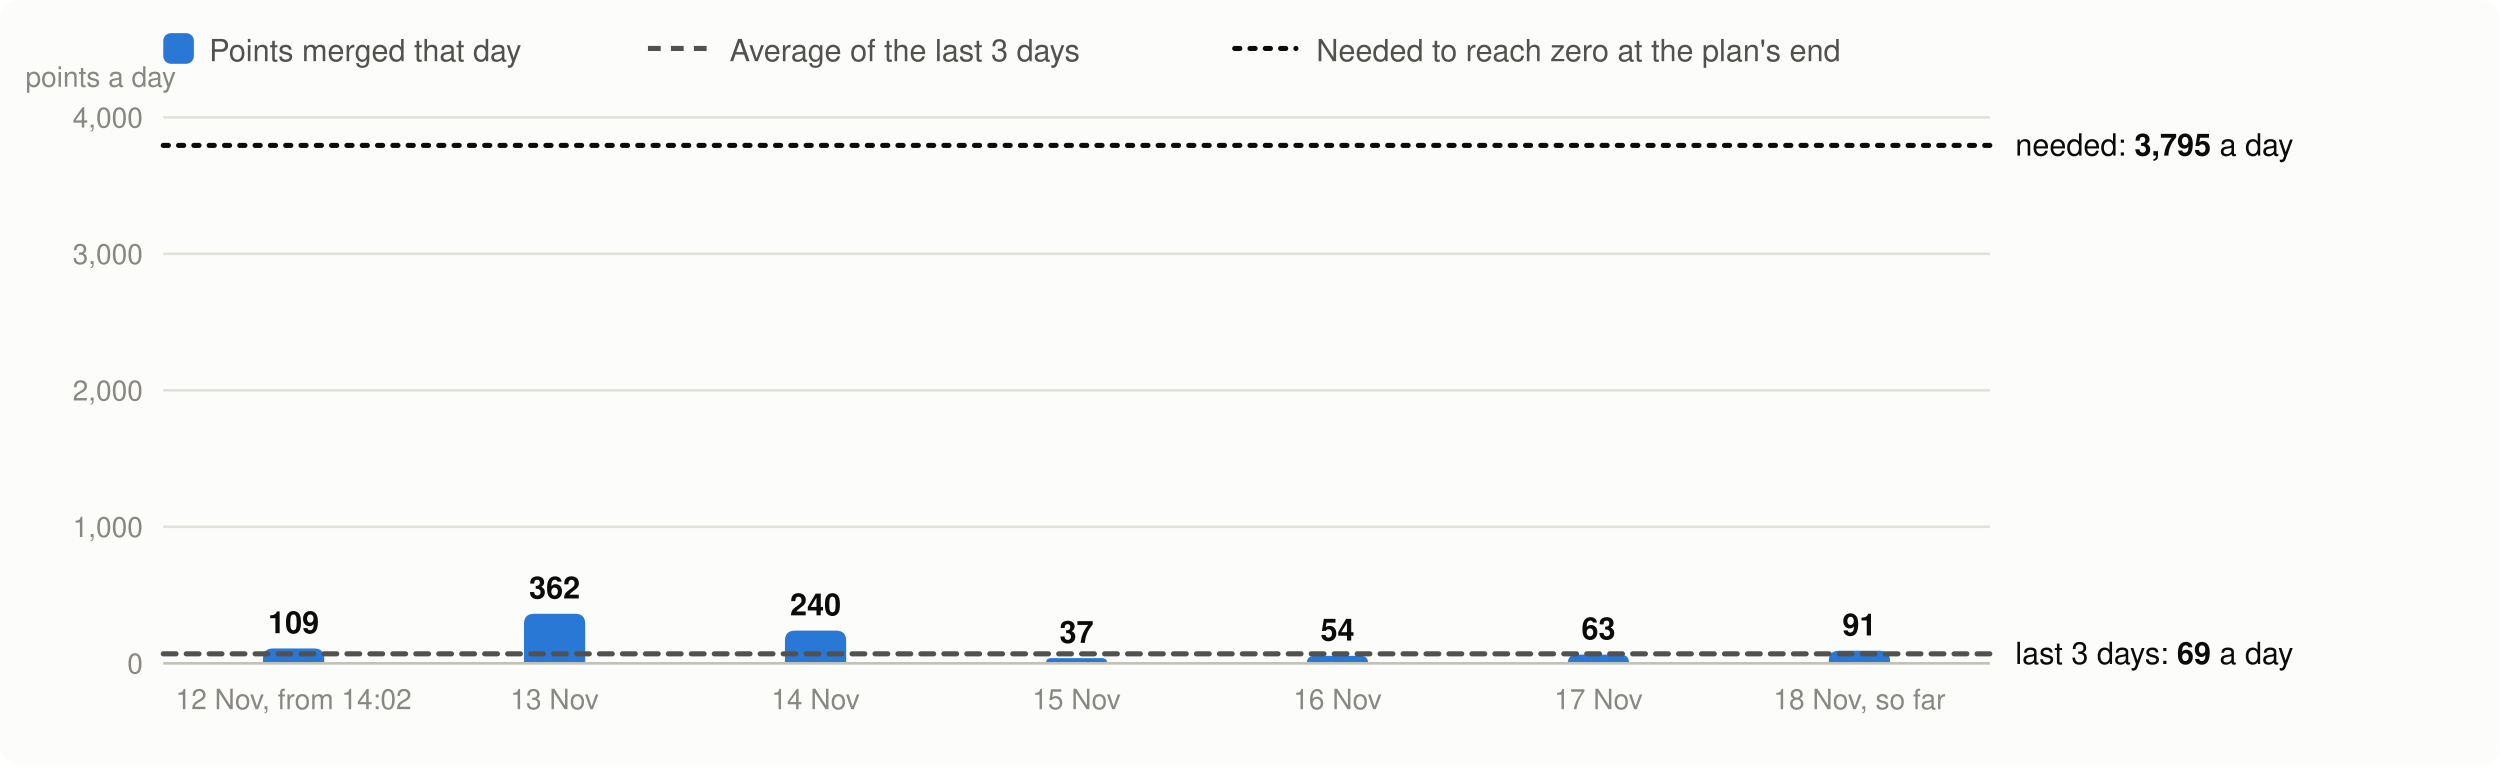
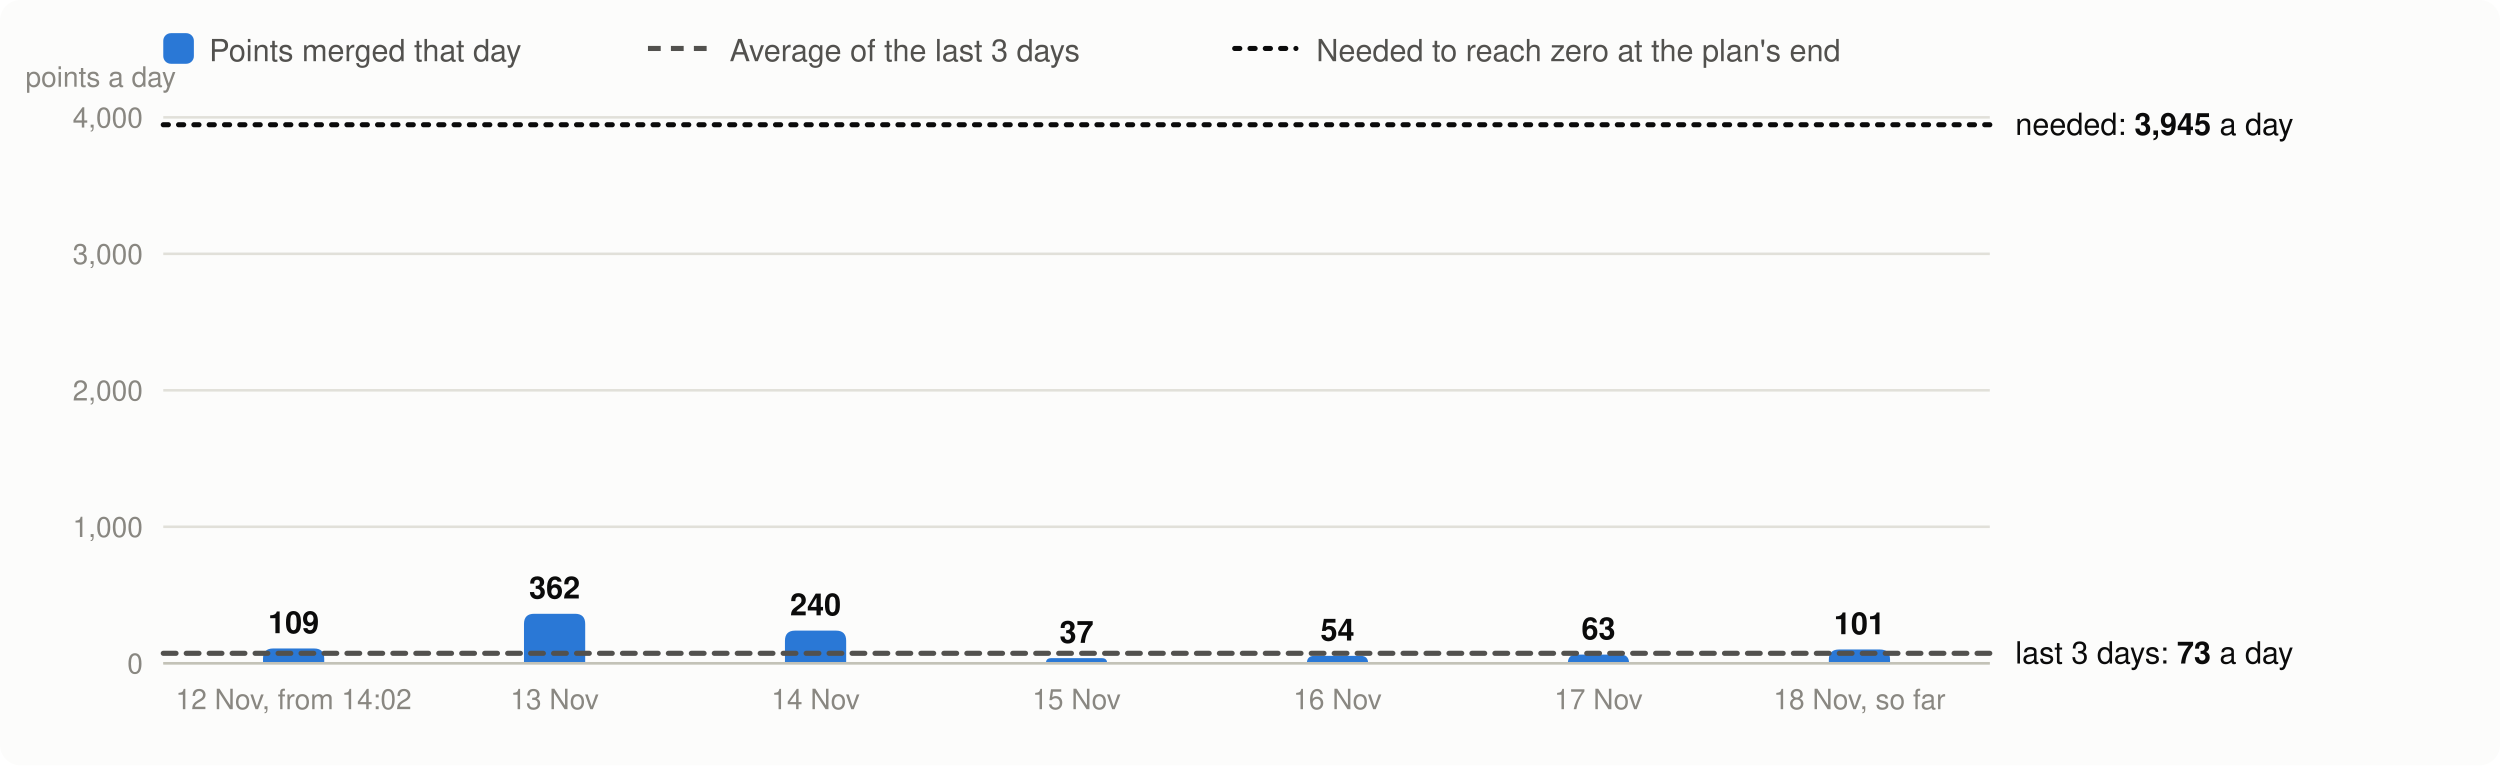
<svg xmlns="http://www.w3.org/2000/svg" viewBox="0 0 980 300" width="980" height="300" font-family="system-ui,-apple-system,Segoe UI,Helvetica,Arial,sans-serif" font-size="13" role="img" aria-label="Velocity: story points merged per day, the 3-day average and the velocity needed">
  <rect width="980" height="300" rx="8" fill="#fcfcfb" />
  <rect x="64" y="13" width="12" height="12" rx="3" fill="#2a78d6" />
  <text x="82" y="24" fill="#52514e" font-size="12">Points merged that day</text>
  <line x1="254" x2="278" y1="19" y2="19" stroke="#52514e" stroke-width="2" stroke-dasharray="5 4" />
  <text x="286" y="24" fill="#52514e" font-size="12">Average of the last 3 days</text>
  <line x1="484" x2="508" y1="19" y2="19" stroke="#0b0b0b" stroke-width="2" stroke-dasharray="2 4" stroke-linecap="round" />
  <text x="516" y="24" fill="#52514e" font-size="12">Needed to reach zero at the plan's end</text>
  <line x1="64" x2="780" y1="260.0" y2="260.0" stroke="#e1e0d9" />
  <text x="56" y="264.0" text-anchor="end" fill="#898781" font-size="11">0</text>
  <line x1="64" x2="780" y1="206.5" y2="206.5" stroke="#e1e0d9" />
  <text x="56" y="210.5" text-anchor="end" fill="#898781" font-size="11">1,000</text>
  <line x1="64" x2="780" y1="153.0" y2="153.0" stroke="#e1e0d9" />
  <text x="56" y="157.0" text-anchor="end" fill="#898781" font-size="11">2,000</text>
  <line x1="64" x2="780" y1="99.5" y2="99.5" stroke="#e1e0d9" />
  <text x="56" y="103.5" text-anchor="end" fill="#898781" font-size="11">3,000</text>
  <line x1="64" x2="780" y1="46.0" y2="46.0" stroke="#e1e0d9" />
  <text x="56" y="50.0" text-anchor="end" fill="#898781" font-size="11">4,000</text>
  <text x="10" y="34" fill="#898781" font-size="11">points a day</text>
  <path d="M103.1,260.0V258.2Q103.1,254.2 107.1,254.2H123.1Q127.1,254.2 127.1,258.2V260.0Z" fill="#2a78d6" />
  <text x="115.1" y="248.2" text-anchor="middle" fill="#0b0b0b" font-size="12" font-weight="600">109</text>
  <text x="115.1" y="278" text-anchor="middle" fill="#898781" font-size="11">12 Nov, from 14:02</text>
  <path d="M205.4,260.0V244.6Q205.4,240.6 209.4,240.6H225.4Q229.4,240.6 229.4,244.6V260.0Z" fill="#2a78d6" />
  <text x="217.4" y="234.6" text-anchor="middle" fill="#0b0b0b" font-size="12" font-weight="600">362</text>
  <text x="217.4" y="278" text-anchor="middle" fill="#898781" font-size="11">13 Nov</text>
  <path d="M307.7,260.0V251.2Q307.7,247.2 311.7,247.2H327.7Q331.7,247.2 331.7,251.2V260.0Z" fill="#2a78d6" />
  <text x="319.7" y="241.2" text-anchor="middle" fill="#0b0b0b" font-size="12" font-weight="600">240</text>
  <text x="319.7" y="278" text-anchor="middle" fill="#898781" font-size="11">14 Nov</text>
  <path d="M410.0,260.0V260.0Q410.0,258.0 412.0,258.0H432.0Q434.0,258.0 434.0,260.0V260.0Z" fill="#2a78d6" />
  <text x="422.0" y="252.0" text-anchor="middle" fill="#0b0b0b" font-size="12" font-weight="600">37</text>
  <text x="422.0" y="278" text-anchor="middle" fill="#898781" font-size="11">15 Nov</text>
  <path d="M512.3,260.0V260.0Q512.3,257.1 515.2,257.1H533.4Q536.3,257.1 536.3,260.0V260.0Z" fill="#2a78d6" />
  <text x="524.3" y="251.1" text-anchor="middle" fill="#0b0b0b" font-size="12" font-weight="600">54</text>
  <text x="524.3" y="278" text-anchor="middle" fill="#898781" font-size="11">16 Nov</text>
  <path d="M614.6,260.0V260.0Q614.6,256.6 617.9,256.6H635.2Q638.6,256.6 638.6,260.0V260.0Z" fill="#2a78d6" />
  <text x="626.6" y="250.6" text-anchor="middle" fill="#0b0b0b" font-size="12" font-weight="600">63</text>
  <text x="626.6" y="278" text-anchor="middle" fill="#898781" font-size="11">17 Nov</text>
-   <path d="M716.9,260.0V259.1Q716.9,255.1 720.9,255.1H736.9Q740.9,255.1 740.9,259.1V260.0Z" fill="#2a78d6" />
-   <text x="728.9" y="249.1" text-anchor="middle" fill="#0b0b0b" font-size="12" font-weight="600">91</text>
+   <path d="M716.9,260.0V258.6Q716.9,254.6 720.9,254.6H736.9Q740.9,254.6 740.9,258.6V260.0Z" fill="#2a78d6" />
+   <text x="728.9" y="248.6" text-anchor="middle" fill="#0b0b0b" font-size="12" font-weight="600">101</text>
  <text x="728.9" y="278" text-anchor="middle" fill="#898781" font-size="11">18 Nov, so far</text>
  <line x1="64" x2="780" y1="260.0" y2="260.0" stroke="#c3c2b7" />
-   <line x1="64" x2="780" y1="256.3" y2="256.3" stroke="#52514e" stroke-width="2" stroke-dasharray="5 4" stroke-linecap="round" />
-   <text x="790" y="260.3" fill="#0b0b0b" font-size="12">last 3 days: <tspan font-weight="600">69</tspan> a day</text>
-   <line x1="64" x2="780" y1="57.0" y2="57.0" stroke="#0b0b0b" stroke-width="2" stroke-dasharray="2 4" stroke-linecap="round" />
-   <text x="790" y="61.0" fill="#0b0b0b" font-size="12">needed: <tspan font-weight="600">3,795</tspan> a day</text>
+   <line x1="64" x2="780" y1="256.1" y2="256.1" stroke="#52514e" stroke-width="2" stroke-dasharray="5 4" stroke-linecap="round" />
+   <text x="790" y="260.1" fill="#0b0b0b" font-size="12">last 3 days: <tspan font-weight="600">73</tspan> a day</text>
+   <line x1="64" x2="780" y1="48.9" y2="48.9" stroke="#0b0b0b" stroke-width="2" stroke-dasharray="2 4" stroke-linecap="round" />
+   <text x="790" y="52.9" fill="#0b0b0b" font-size="12">needed: <tspan font-weight="600">3,945</tspan> a day</text>
</svg>
